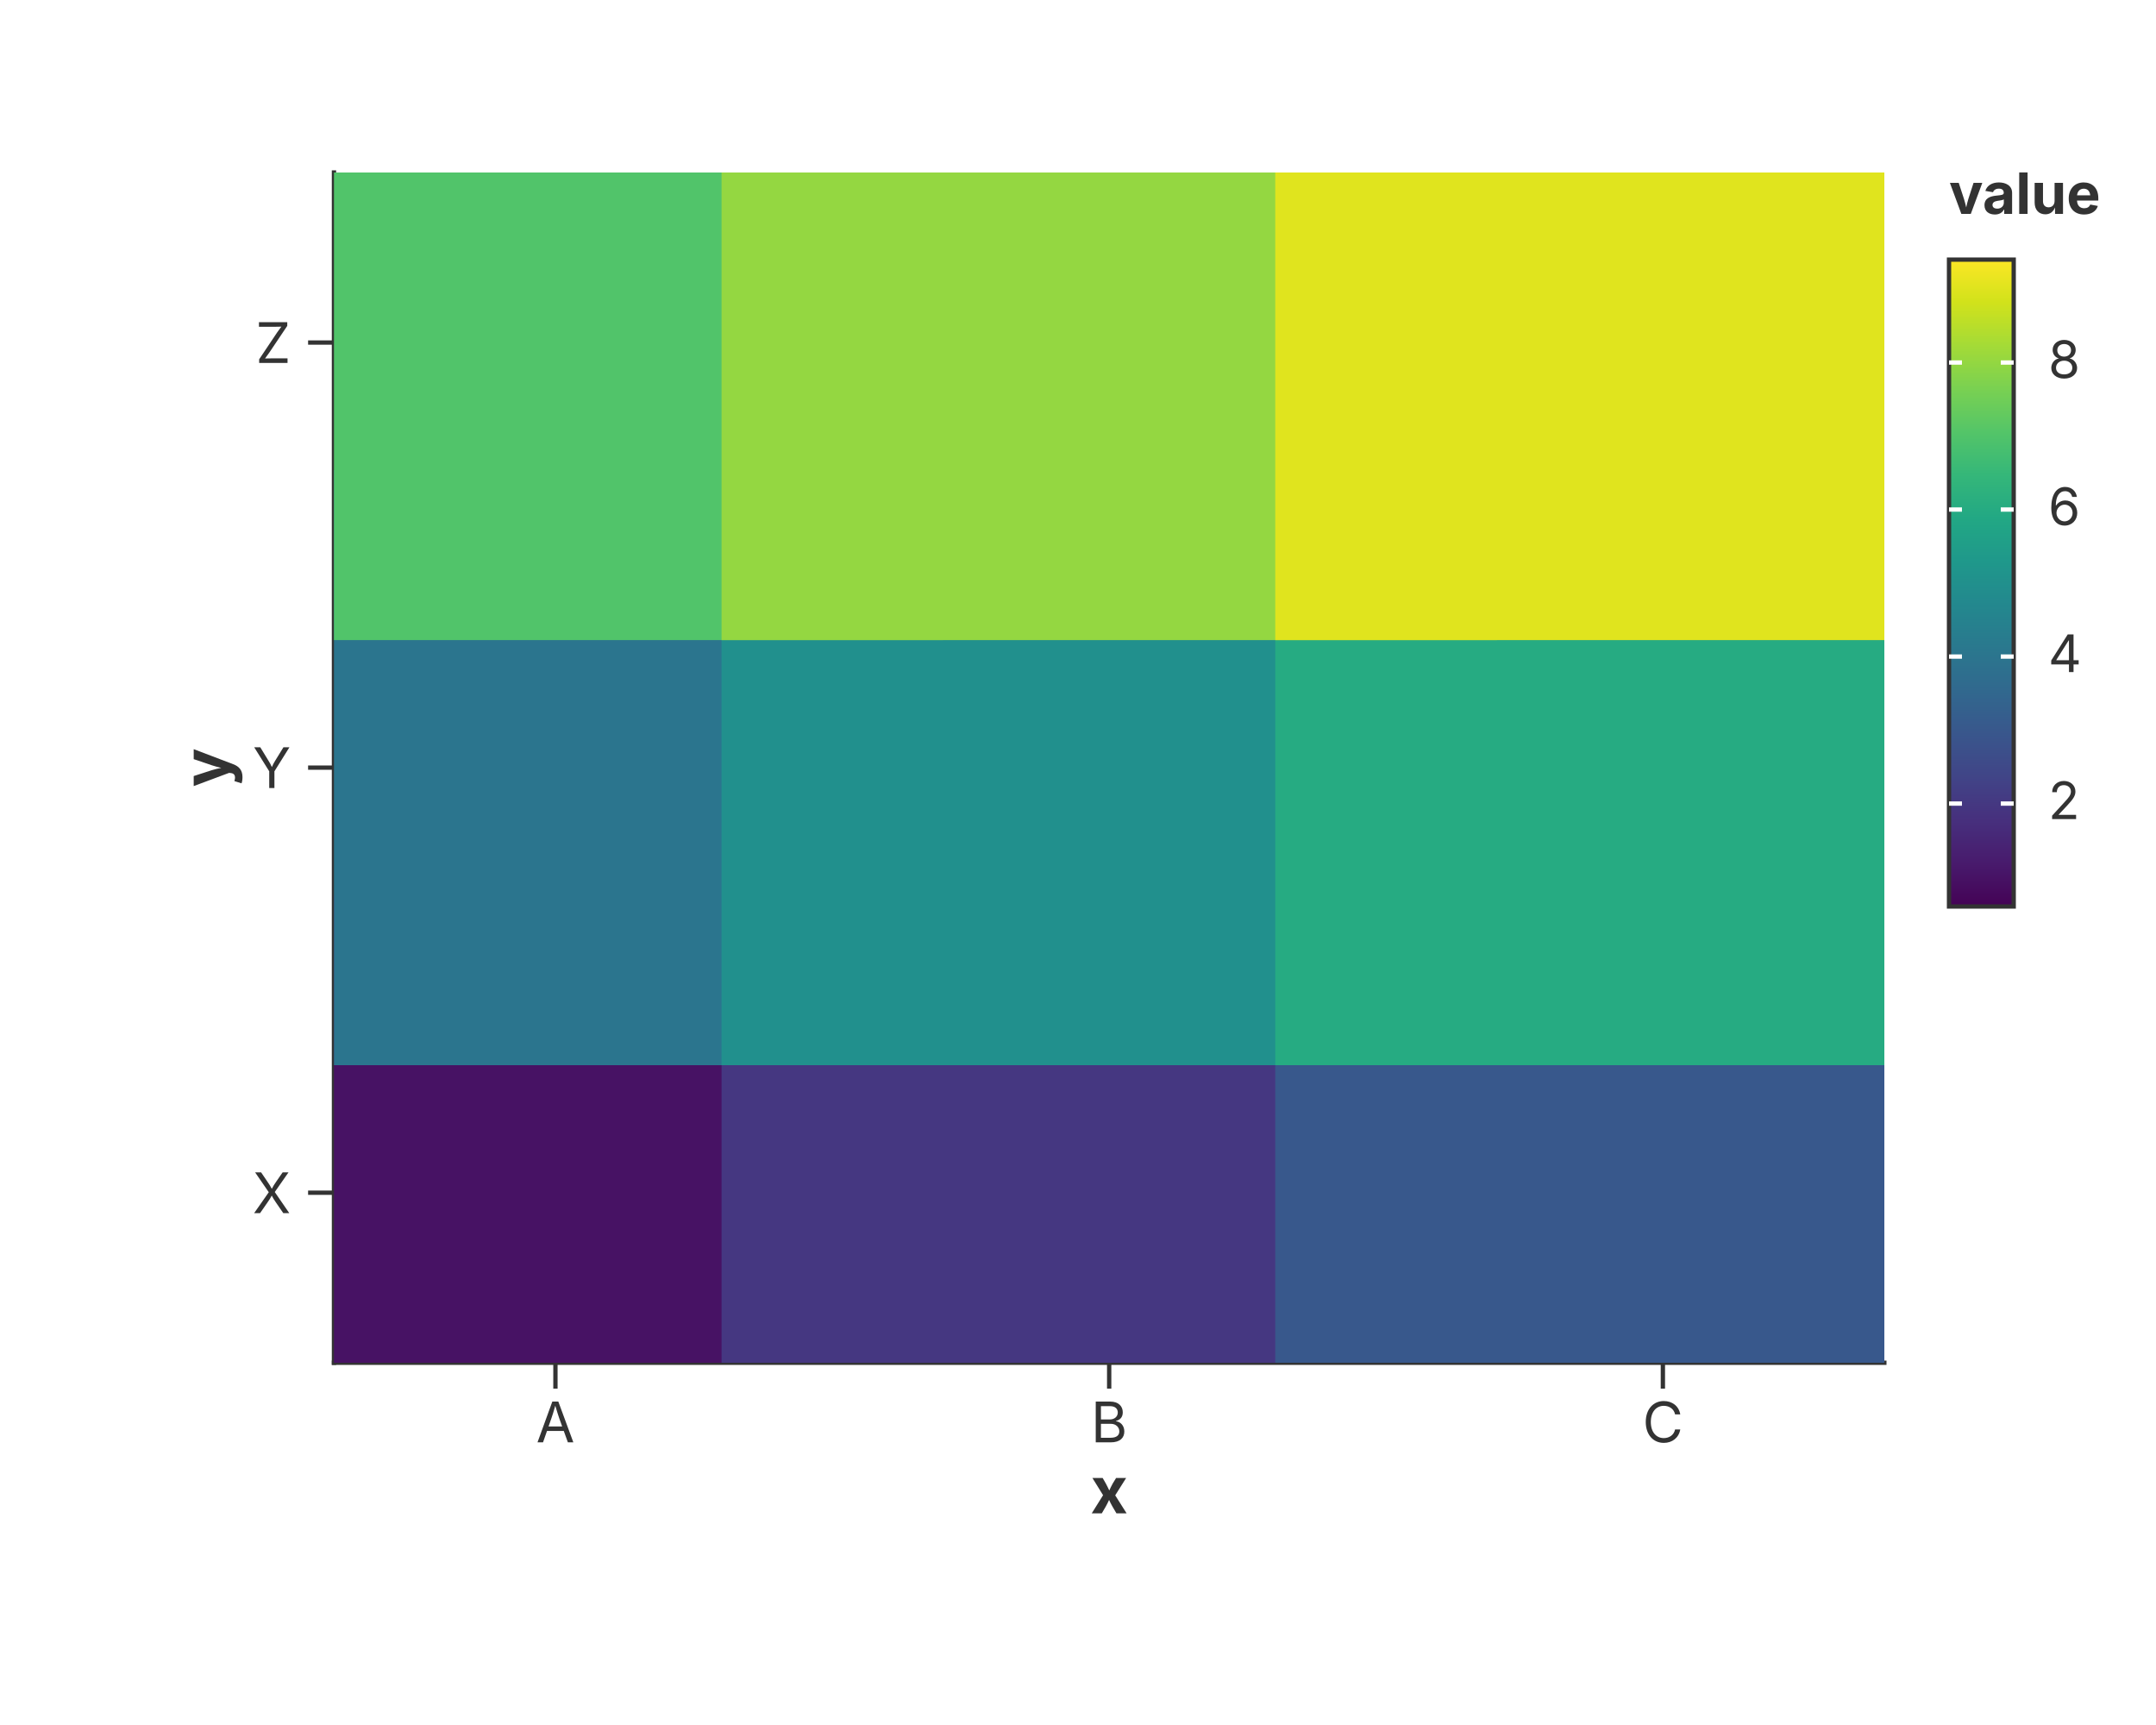
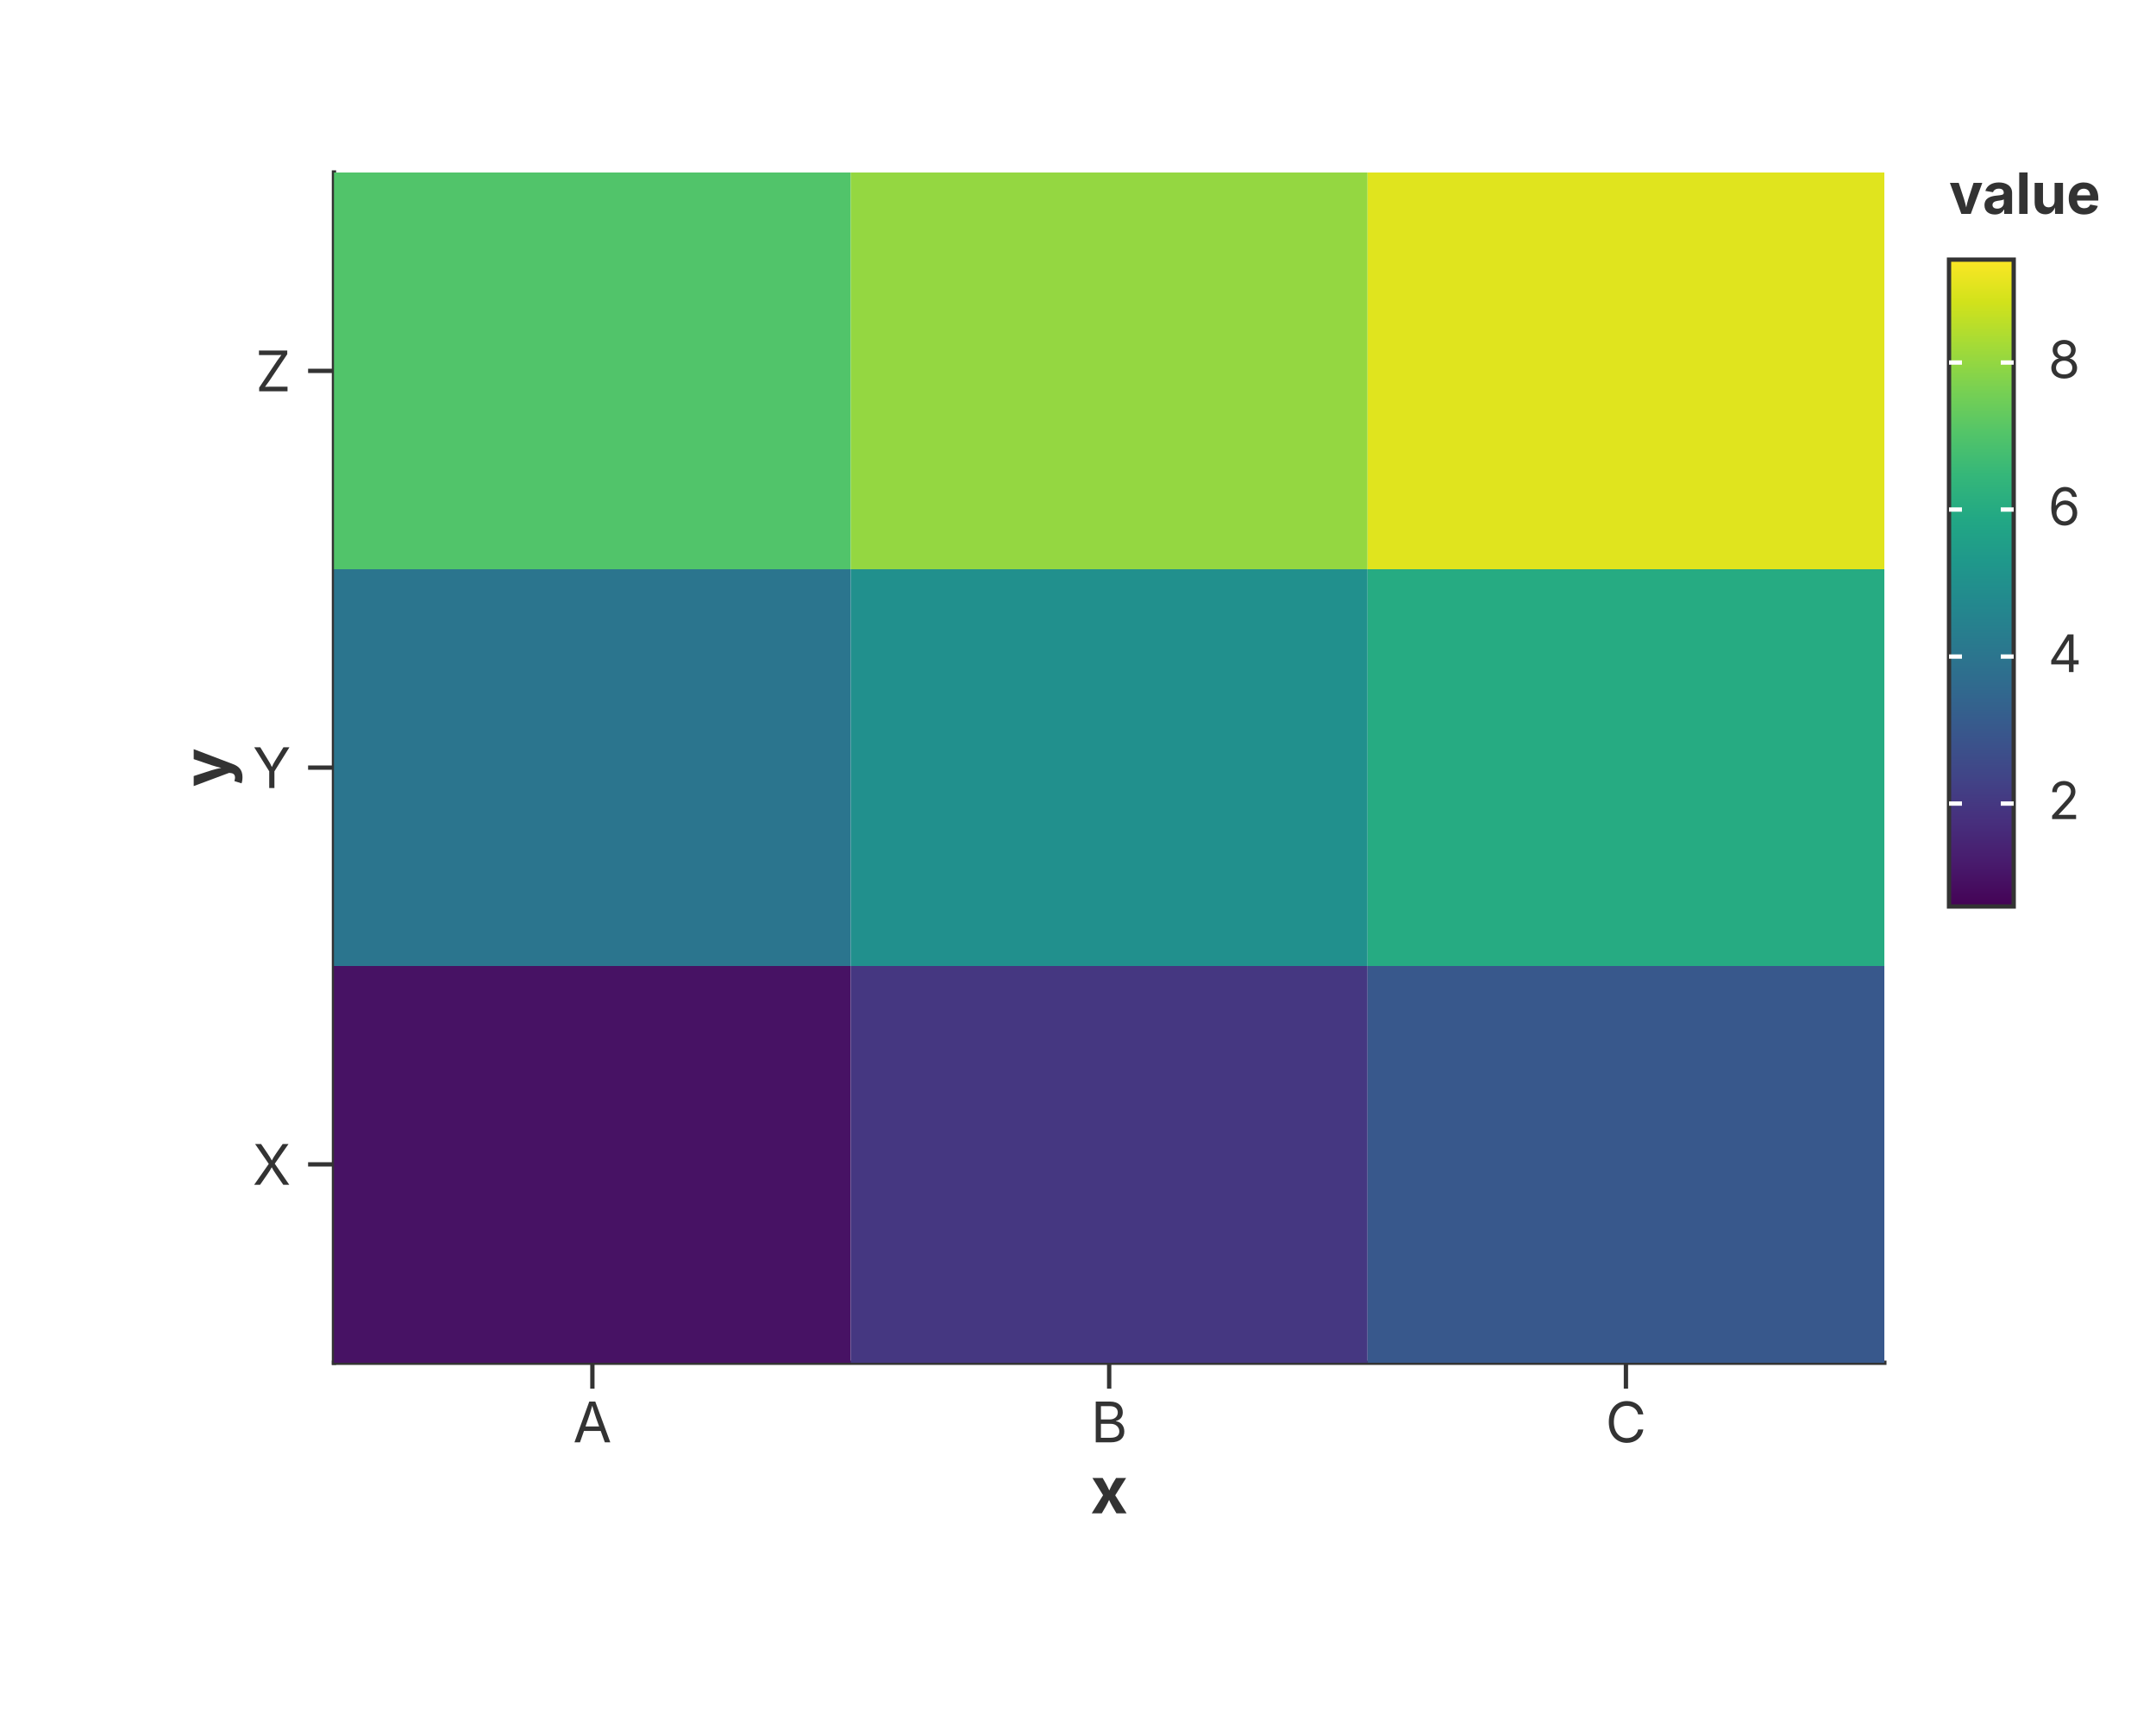
<svg xmlns="http://www.w3.org/2000/svg" width="500" height="400" viewBox="0 0 500 400">
  <rect width="100%" height="100%" fill="rgba(255,255,255,1.000)" />
  <line x1="77.45" y1="316.00" x2="437.00" y2="316.00" stroke="rgba(51,51,51,1.000)" stroke-width="1" stroke-linecap="square" />
-   <line x1="128.81" y1="316.00" x2="128.81" y2="322.00" stroke="rgba(51,51,51,1.000)" stroke-width="1.0" />
-   <text x="128.81" y="325.00" font-size="13" font-family="Inter, -apple-system, BlinkMacSystemFont, 'Segoe UI', Roboto, Helvetica, Arial, 'PingFang SC', 'Microsoft YaHei', Ubuntu, Cantarell, 'Noto Sans', sans-serif" fill="rgba(51,51,51,1.000)" text-anchor="middle" dominant-baseline="hanging">A</text>
+   <line x1="137.38" y1="316.00" x2="137.38" y2="322.00" stroke="rgba(51,51,51,1.000)" stroke-width="1.0" />
+   <text x="137.38" y="325.00" font-size="13" font-family="Inter, -apple-system, BlinkMacSystemFont, 'Segoe UI', Roboto, Helvetica, Arial, 'PingFang SC', 'Microsoft YaHei', Ubuntu, Cantarell, 'Noto Sans', sans-serif" fill="rgba(51,51,51,1.000)" text-anchor="middle" dominant-baseline="hanging">A</text>
  <line x1="257.23" y1="316.00" x2="257.23" y2="322.00" stroke="rgba(51,51,51,1.000)" stroke-width="1.0" />
  <text x="257.23" y="325.00" font-size="13" font-family="Inter, -apple-system, BlinkMacSystemFont, 'Segoe UI', Roboto, Helvetica, Arial, 'PingFang SC', 'Microsoft YaHei', Ubuntu, Cantarell, 'Noto Sans', sans-serif" fill="rgba(51,51,51,1.000)" text-anchor="middle" dominant-baseline="hanging">B</text>
-   <line x1="385.64" y1="316.00" x2="385.64" y2="322.00" stroke="rgba(51,51,51,1.000)" stroke-width="1.0" />
-   <text x="385.64" y="325.00" font-size="13" font-family="Inter, -apple-system, BlinkMacSystemFont, 'Segoe UI', Roboto, Helvetica, Arial, 'PingFang SC', 'Microsoft YaHei', Ubuntu, Cantarell, 'Noto Sans', sans-serif" fill="rgba(51,51,51,1.000)" text-anchor="middle" dominant-baseline="hanging">C</text>
+   <line x1="377.07" y1="316.00" x2="377.07" y2="322.00" stroke="rgba(51,51,51,1.000)" stroke-width="1.0" />
+   <text x="377.07" y="325.00" font-size="13" font-family="Inter, -apple-system, BlinkMacSystemFont, 'Segoe UI', Roboto, Helvetica, Arial, 'PingFang SC', 'Microsoft YaHei', Ubuntu, Cantarell, 'Noto Sans', sans-serif" fill="rgba(51,51,51,1.000)" text-anchor="middle" dominant-baseline="hanging">C</text>
  <text x="257.23" y="340.00" text-anchor="middle" font-size="15" font-family="Inter, -apple-system, BlinkMacSystemFont, 'Segoe UI', Roboto, Helvetica, Arial, 'PingFang SC', 'Microsoft YaHei', Ubuntu, Cantarell, 'Noto Sans', sans-serif" fill="rgba(51,51,51,1.000)" font-weight="bold" dominant-baseline="hanging">x</text>
  <line x1="77.45" y1="40.00" x2="77.45" y2="316.00" stroke="rgba(51,51,51,1.000)" stroke-width="1" stroke-linecap="square" />
-   <line x1="77.45" y1="276.57" x2="71.45" y2="276.57" stroke="rgba(51,51,51,1.000)" stroke-width="1.0" />
-   <text x="67.45" y="276.57" font-size="13" font-family="Inter, -apple-system, BlinkMacSystemFont, 'Segoe UI', Roboto, Helvetica, Arial, 'PingFang SC', 'Microsoft YaHei', Ubuntu, Cantarell, 'Noto Sans', sans-serif" fill="rgba(51,51,51,1.000)" text-anchor="end" dominant-baseline="central">X</text>
+   <line x1="77.45" y1="270.00" x2="71.45" y2="270.00" stroke="rgba(51,51,51,1.000)" stroke-width="1.0" />
+   <text x="67.45" y="270.00" font-size="13" font-family="Inter, -apple-system, BlinkMacSystemFont, 'Segoe UI', Roboto, Helvetica, Arial, 'PingFang SC', 'Microsoft YaHei', Ubuntu, Cantarell, 'Noto Sans', sans-serif" fill="rgba(51,51,51,1.000)" text-anchor="end" dominant-baseline="central">X</text>
  <line x1="77.45" y1="178.00" x2="71.45" y2="178.00" stroke="rgba(51,51,51,1.000)" stroke-width="1.0" />
  <text x="67.45" y="178.00" font-size="13" font-family="Inter, -apple-system, BlinkMacSystemFont, 'Segoe UI', Roboto, Helvetica, Arial, 'PingFang SC', 'Microsoft YaHei', Ubuntu, Cantarell, 'Noto Sans', sans-serif" fill="rgba(51,51,51,1.000)" text-anchor="end" dominant-baseline="central">Y</text>
-   <line x1="77.45" y1="79.43" x2="71.45" y2="79.43" stroke="rgba(51,51,51,1.000)" stroke-width="1.0" />
-   <text x="67.45" y="79.43" font-size="13" font-family="Inter, -apple-system, BlinkMacSystemFont, 'Segoe UI', Roboto, Helvetica, Arial, 'PingFang SC', 'Microsoft YaHei', Ubuntu, Cantarell, 'Noto Sans', sans-serif" fill="rgba(51,51,51,1.000)" text-anchor="end" dominant-baseline="central">Z</text>
+   <line x1="77.45" y1="86.00" x2="71.45" y2="86.00" stroke="rgba(51,51,51,1.000)" stroke-width="1.0" />
+   <text x="67.45" y="86.00" font-size="13" font-family="Inter, -apple-system, BlinkMacSystemFont, 'Segoe UI', Roboto, Helvetica, Arial, 'PingFang SC', 'Microsoft YaHei', Ubuntu, Cantarell, 'Noto Sans', sans-serif" fill="rgba(51,51,51,1.000)" text-anchor="end" dominant-baseline="central">Z</text>
  <text x="47.50" y="178.00" text-anchor="middle" font-size="15" font-family="Inter, -apple-system, BlinkMacSystemFont, 'Segoe UI', Roboto, Helvetica, Arial, 'PingFang SC', 'Microsoft YaHei', Ubuntu, Cantarell, 'Noto Sans', sans-serif" fill="rgba(51,51,51,1.000)" font-weight="bold" transform="rotate(-90, 47.50, 178.00)" dominant-baseline="middle">y</text>
  <defs>
    <clipPath id="plot-clip-area">
      <rect x="77.450" y="40.000" width="359.550" height="276.000" />
    </clipPath>
  </defs>
-   <rect x="38.927" y="207.571" width="179.775" height="138.000" fill="rgba(71,18,100,1.000)" stroke="rgba(255,255,255,1.000)" stroke-width="0.000" fill-opacity="1.000" stroke-opacity="1.000" clip-path="url(#plot-clip-area)" />
-   <rect x="167.337" y="207.571" width="179.775" height="138.000" fill="rgba(69,55,129,1.000)" stroke="rgba(255,255,255,1.000)" stroke-width="0.000" fill-opacity="1.000" stroke-opacity="1.000" clip-path="url(#plot-clip-area)" />
-   <rect x="295.748" y="207.571" width="179.775" height="138.000" fill="rgba(56,88,140,1.000)" stroke="rgba(255,255,255,1.000)" stroke-width="0.000" fill-opacity="1.000" stroke-opacity="1.000" clip-path="url(#plot-clip-area)" />
-   <rect x="38.927" y="109.000" width="179.775" height="138.000" fill="rgba(43,117,142,1.000)" stroke="rgba(255,255,255,1.000)" stroke-width="0.000" fill-opacity="1.000" stroke-opacity="1.000" clip-path="url(#plot-clip-area)" />
-   <rect x="167.337" y="109.000" width="179.775" height="138.000" fill="rgba(33,144,141,1.000)" stroke="rgba(255,255,255,1.000)" stroke-width="0.000" fill-opacity="1.000" stroke-opacity="1.000" clip-path="url(#plot-clip-area)" />
-   <rect x="295.748" y="109.000" width="179.775" height="138.000" fill="rgba(38,171,130,1.000)" stroke="rgba(255,255,255,1.000)" stroke-width="0.000" fill-opacity="1.000" stroke-opacity="1.000" clip-path="url(#plot-clip-area)" />
-   <rect x="38.927" y="10.429" width="179.775" height="138.000" fill="rgba(81,196,106,1.000)" stroke="rgba(255,255,255,1.000)" stroke-width="0.000" fill-opacity="1.000" stroke-opacity="1.000" clip-path="url(#plot-clip-area)" />
-   <rect x="167.337" y="10.429" width="179.775" height="138.000" fill="rgba(148,215,65,1.000)" stroke="rgba(255,255,255,1.000)" stroke-width="0.000" fill-opacity="1.000" stroke-opacity="1.000" clip-path="url(#plot-clip-area)" />
-   <rect x="295.748" y="10.429" width="179.775" height="138.000" fill="rgba(224,228,30,1.000)" stroke="rgba(255,255,255,1.000)" stroke-width="0.000" fill-opacity="1.000" stroke-opacity="1.000" clip-path="url(#plot-clip-area)" />
+   <rect x="77.450" y="224.000" width="119.850" height="92.000" fill="rgba(71,18,100,1.000)" stroke="rgba(255,255,255,1.000)" stroke-width="0.000" fill-opacity="1.000" stroke-opacity="1.000" clip-path="url(#plot-clip-area)" />
+   <rect x="197.300" y="224.000" width="119.850" height="92.000" fill="rgba(69,55,129,1.000)" stroke="rgba(255,255,255,1.000)" stroke-width="0.000" fill-opacity="1.000" stroke-opacity="1.000" clip-path="url(#plot-clip-area)" />
+   <rect x="317.150" y="224.000" width="119.850" height="92.000" fill="rgba(56,88,140,1.000)" stroke="rgba(255,255,255,1.000)" stroke-width="0.000" fill-opacity="1.000" stroke-opacity="1.000" clip-path="url(#plot-clip-area)" />
+   <rect x="77.450" y="132.000" width="119.850" height="92.000" fill="rgba(43,117,142,1.000)" stroke="rgba(255,255,255,1.000)" stroke-width="0.000" fill-opacity="1.000" stroke-opacity="1.000" clip-path="url(#plot-clip-area)" />
+   <rect x="197.300" y="132.000" width="119.850" height="92.000" fill="rgba(33,144,141,1.000)" stroke="rgba(255,255,255,1.000)" stroke-width="0.000" fill-opacity="1.000" stroke-opacity="1.000" clip-path="url(#plot-clip-area)" />
+   <rect x="317.150" y="132.000" width="119.850" height="92.000" fill="rgba(38,171,130,1.000)" stroke="rgba(255,255,255,1.000)" stroke-width="0.000" fill-opacity="1.000" stroke-opacity="1.000" clip-path="url(#plot-clip-area)" />
+   <rect x="77.450" y="40.000" width="119.850" height="92.000" fill="rgba(81,196,106,1.000)" stroke="rgba(255,255,255,1.000)" stroke-width="0.000" fill-opacity="1.000" stroke-opacity="1.000" clip-path="url(#plot-clip-area)" />
+   <rect x="197.300" y="40.000" width="119.850" height="92.000" fill="rgba(148,215,65,1.000)" stroke="rgba(255,255,255,1.000)" stroke-width="0.000" fill-opacity="1.000" stroke-opacity="1.000" clip-path="url(#plot-clip-area)" />
+   <rect x="317.150" y="40.000" width="119.850" height="92.000" fill="rgba(224,228,30,1.000)" stroke="rgba(255,255,255,1.000)" stroke-width="0.000" fill-opacity="1.000" stroke-opacity="1.000" clip-path="url(#plot-clip-area)" />
  <text x="452.000" y="49.600" font-size="13.2" font-family="Inter, -apple-system, BlinkMacSystemFont, 'Segoe UI', Roboto, Helvetica, Arial, 'PingFang SC', 'Microsoft YaHei', Ubuntu, Cantarell, 'Noto Sans', sans-serif" fill="rgba(51,51,51,1.000)" fill-opacity="1.000" text-anchor="start" font-weight="bold">value</text>
  <defs>
    <linearGradient id="grad_value" x1="0%" y1="0%" x2="0%" y2="100%">
      <stop offset="0.0%" stop-color="rgba(253,231,37,1.000)" />
      <stop offset="6.7%" stop-color="rgba(210,226,27,1.000)" />
      <stop offset="13.3%" stop-color="rgba(165,219,54,1.000)" />
      <stop offset="20.0%" stop-color="rgba(122,209,81,1.000)" />
      <stop offset="26.7%" stop-color="rgba(84,197,104,1.000)" />
      <stop offset="33.3%" stop-color="rgba(53,183,121,1.000)" />
      <stop offset="40.0%" stop-color="rgba(34,168,132,1.000)" />
      <stop offset="46.7%" stop-color="rgba(31,152,139,1.000)" />
      <stop offset="53.3%" stop-color="rgba(35,136,142,1.000)" />
      <stop offset="60.0%" stop-color="rgba(42,120,142,1.000)" />
      <stop offset="66.7%" stop-color="rgba(49,104,142,1.000)" />
      <stop offset="73.3%" stop-color="rgba(57,86,140,1.000)" />
      <stop offset="80.0%" stop-color="rgba(65,68,135,1.000)" />
      <stop offset="86.7%" stop-color="rgba(71,47,125,1.000)" />
      <stop offset="93.3%" stop-color="rgba(72,26,108,1.000)" />
      <stop offset="100.0%" stop-color="rgba(68,1,84,1.000)" />
    </linearGradient>
  </defs>
  <rect x="452.000" y="60.200" width="15.000" height="150.000" fill="url('#grad_value')" />
  <rect x="452.000" y="60.200" width="15.000" height="150.000" fill="none" stroke="rgba(51,51,51,1.000)" stroke-width="1.000" fill-opacity="1.000" stroke-opacity="1.000" />
  <line x1="452.000" y1="186.336" x2="455.000" y2="186.336" stroke="rgba(255,255,255,1.000)" stroke-width="1.000" stroke-opacity="1.000" />
  <line x1="464.000" y1="186.336" x2="467.000" y2="186.336" stroke="rgba(255,255,255,1.000)" stroke-width="1.000" stroke-opacity="1.000" />
  <text x="475.000" y="189.936" font-size="12.0" font-family="Inter, -apple-system, BlinkMacSystemFont, 'Segoe UI', Roboto, Helvetica, Arial, 'PingFang SC', 'Microsoft YaHei', Ubuntu, Cantarell, 'Noto Sans', sans-serif" fill="rgba(51,51,51,1.000)" fill-opacity="1.000" text-anchor="start" font-weight="normal">2</text>
  <line x1="452.000" y1="152.245" x2="455.000" y2="152.245" stroke="rgba(255,255,255,1.000)" stroke-width="1.000" stroke-opacity="1.000" />
  <line x1="464.000" y1="152.245" x2="467.000" y2="152.245" stroke="rgba(255,255,255,1.000)" stroke-width="1.000" stroke-opacity="1.000" />
  <text x="475.000" y="155.845" font-size="12.0" font-family="Inter, -apple-system, BlinkMacSystemFont, 'Segoe UI', Roboto, Helvetica, Arial, 'PingFang SC', 'Microsoft YaHei', Ubuntu, Cantarell, 'Noto Sans', sans-serif" fill="rgba(51,51,51,1.000)" fill-opacity="1.000" text-anchor="start" font-weight="normal">4</text>
  <line x1="452.000" y1="118.155" x2="455.000" y2="118.155" stroke="rgba(255,255,255,1.000)" stroke-width="1.000" stroke-opacity="1.000" />
  <line x1="464.000" y1="118.155" x2="467.000" y2="118.155" stroke="rgba(255,255,255,1.000)" stroke-width="1.000" stroke-opacity="1.000" />
  <text x="475.000" y="121.755" font-size="12.0" font-family="Inter, -apple-system, BlinkMacSystemFont, 'Segoe UI', Roboto, Helvetica, Arial, 'PingFang SC', 'Microsoft YaHei', Ubuntu, Cantarell, 'Noto Sans', sans-serif" fill="rgba(51,51,51,1.000)" fill-opacity="1.000" text-anchor="start" font-weight="normal">6</text>
  <line x1="452.000" y1="84.064" x2="455.000" y2="84.064" stroke="rgba(255,255,255,1.000)" stroke-width="1.000" stroke-opacity="1.000" />
  <line x1="464.000" y1="84.064" x2="467.000" y2="84.064" stroke="rgba(255,255,255,1.000)" stroke-width="1.000" stroke-opacity="1.000" />
  <text x="475.000" y="87.664" font-size="12.0" font-family="Inter, -apple-system, BlinkMacSystemFont, 'Segoe UI', Roboto, Helvetica, Arial, 'PingFang SC', 'Microsoft YaHei', Ubuntu, Cantarell, 'Noto Sans', sans-serif" fill="rgba(51,51,51,1.000)" fill-opacity="1.000" text-anchor="start" font-weight="normal">8</text>
</svg>
